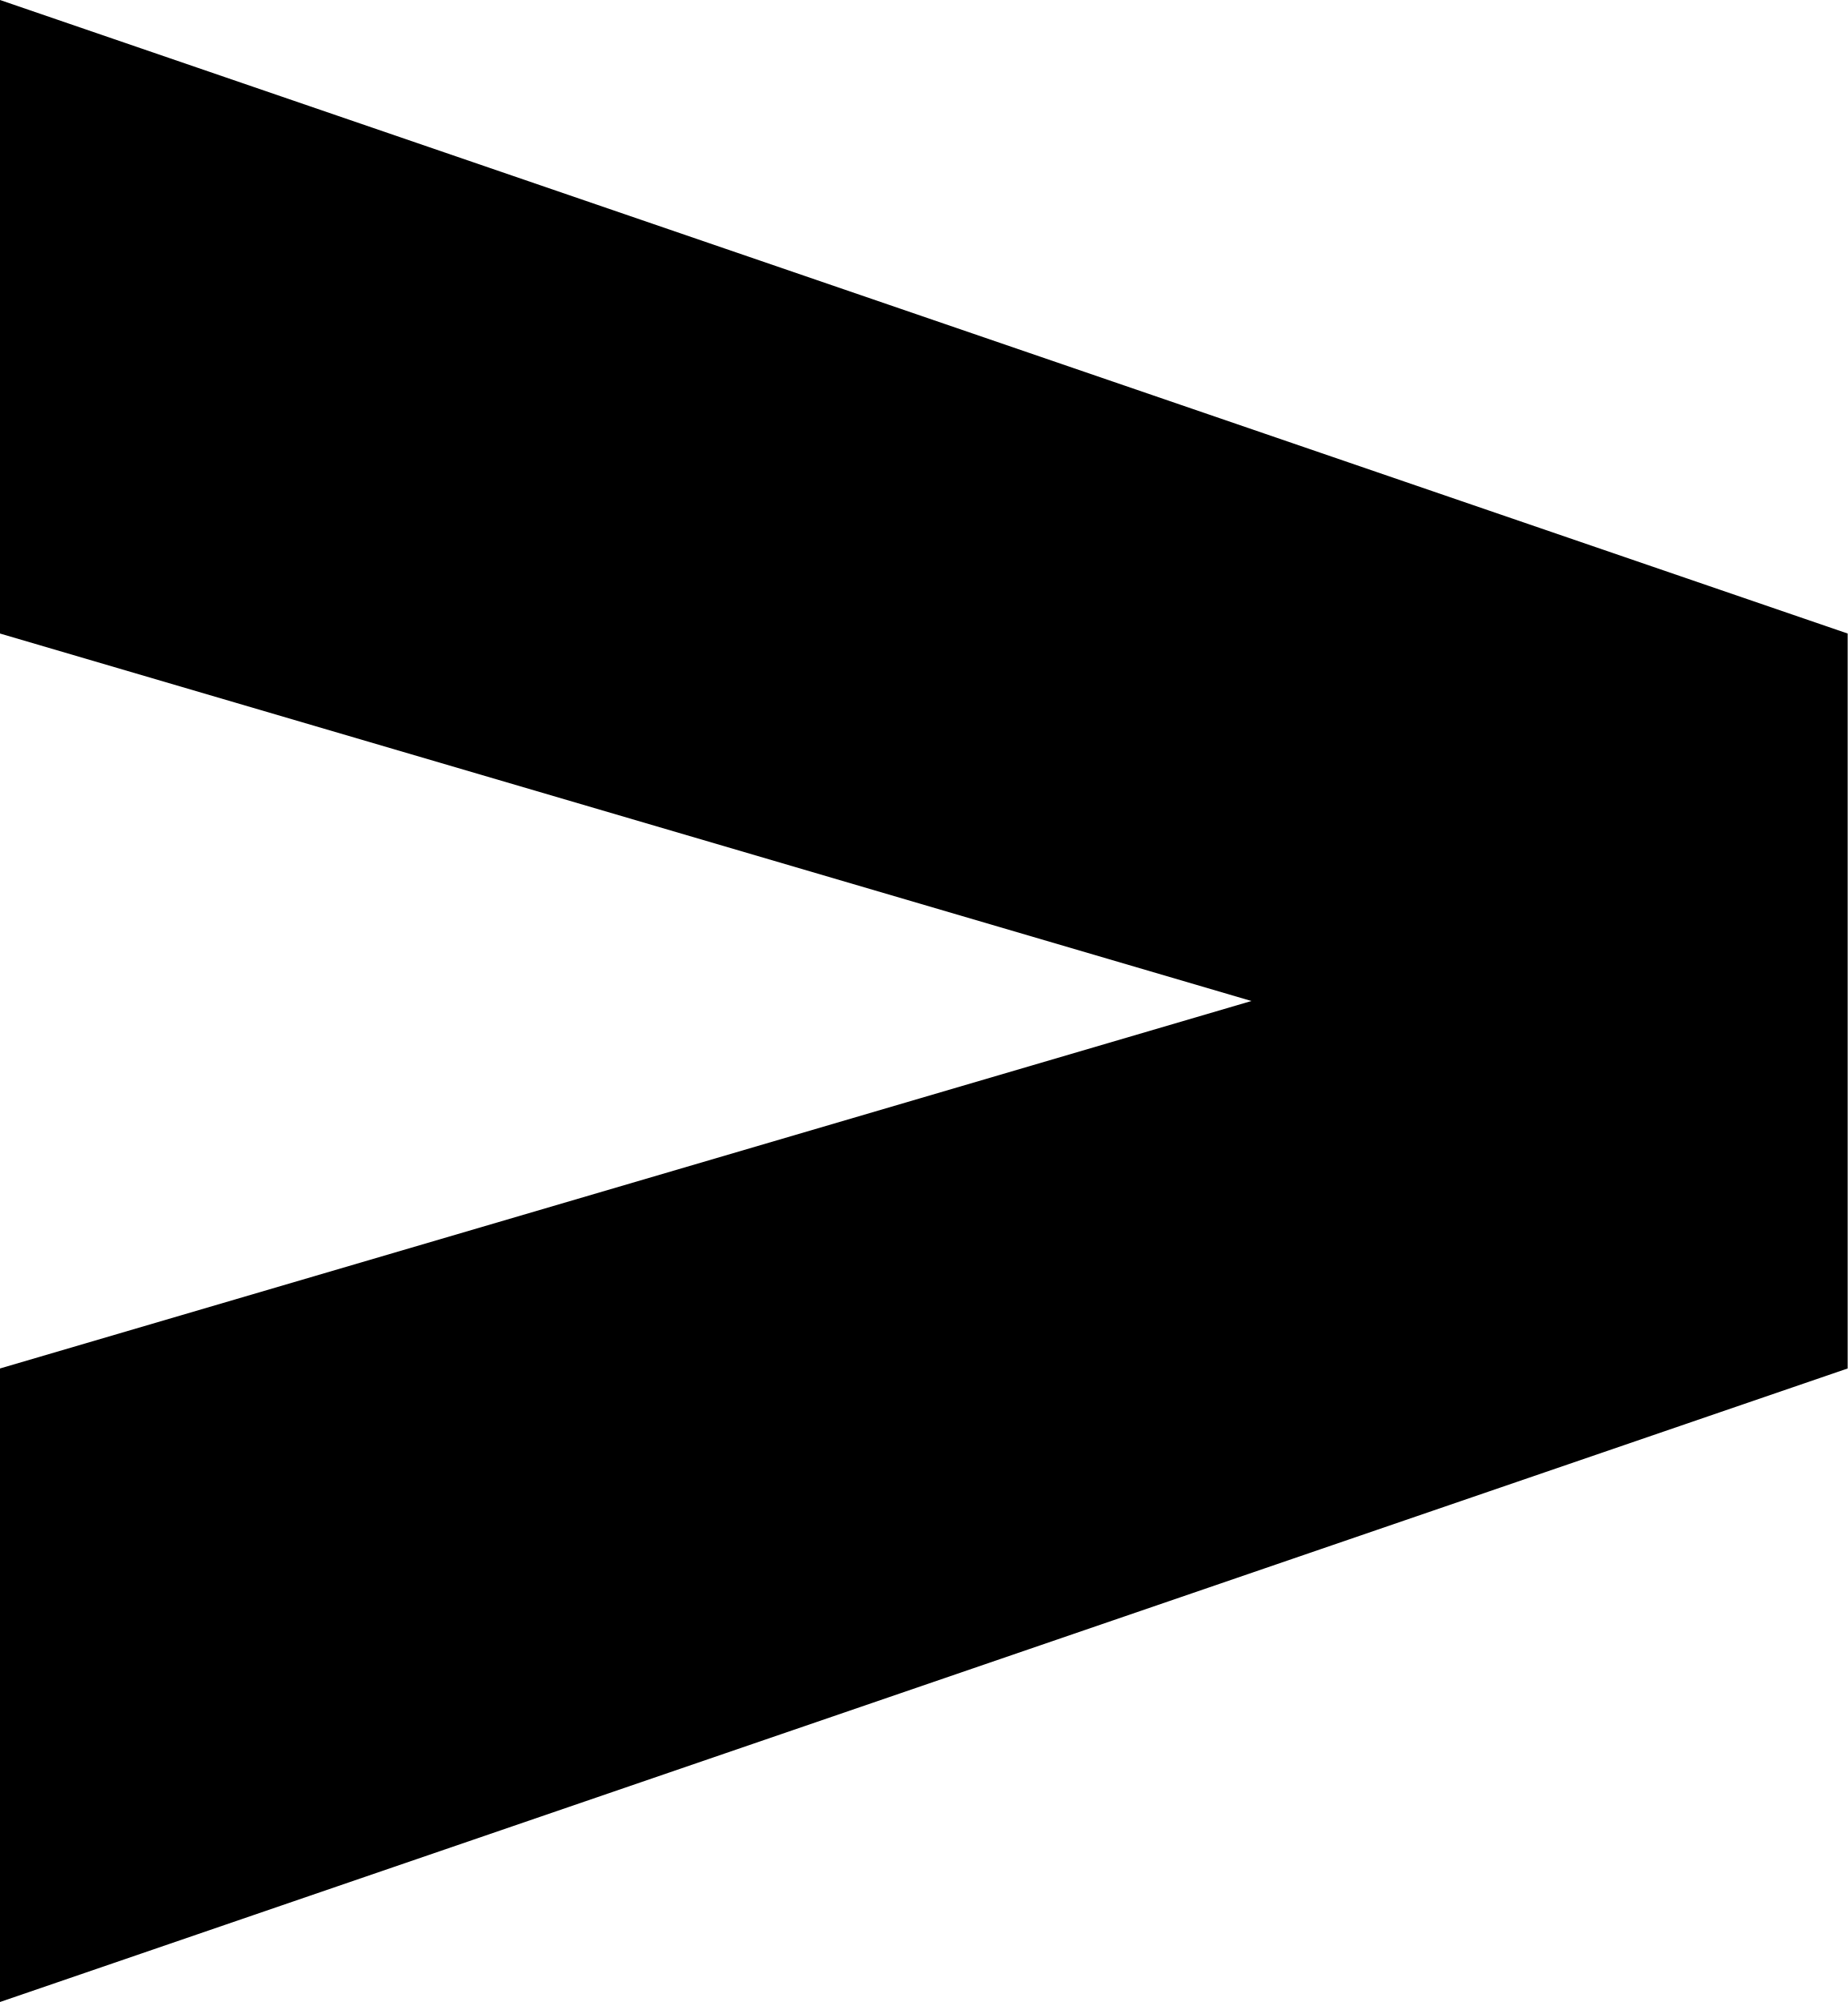
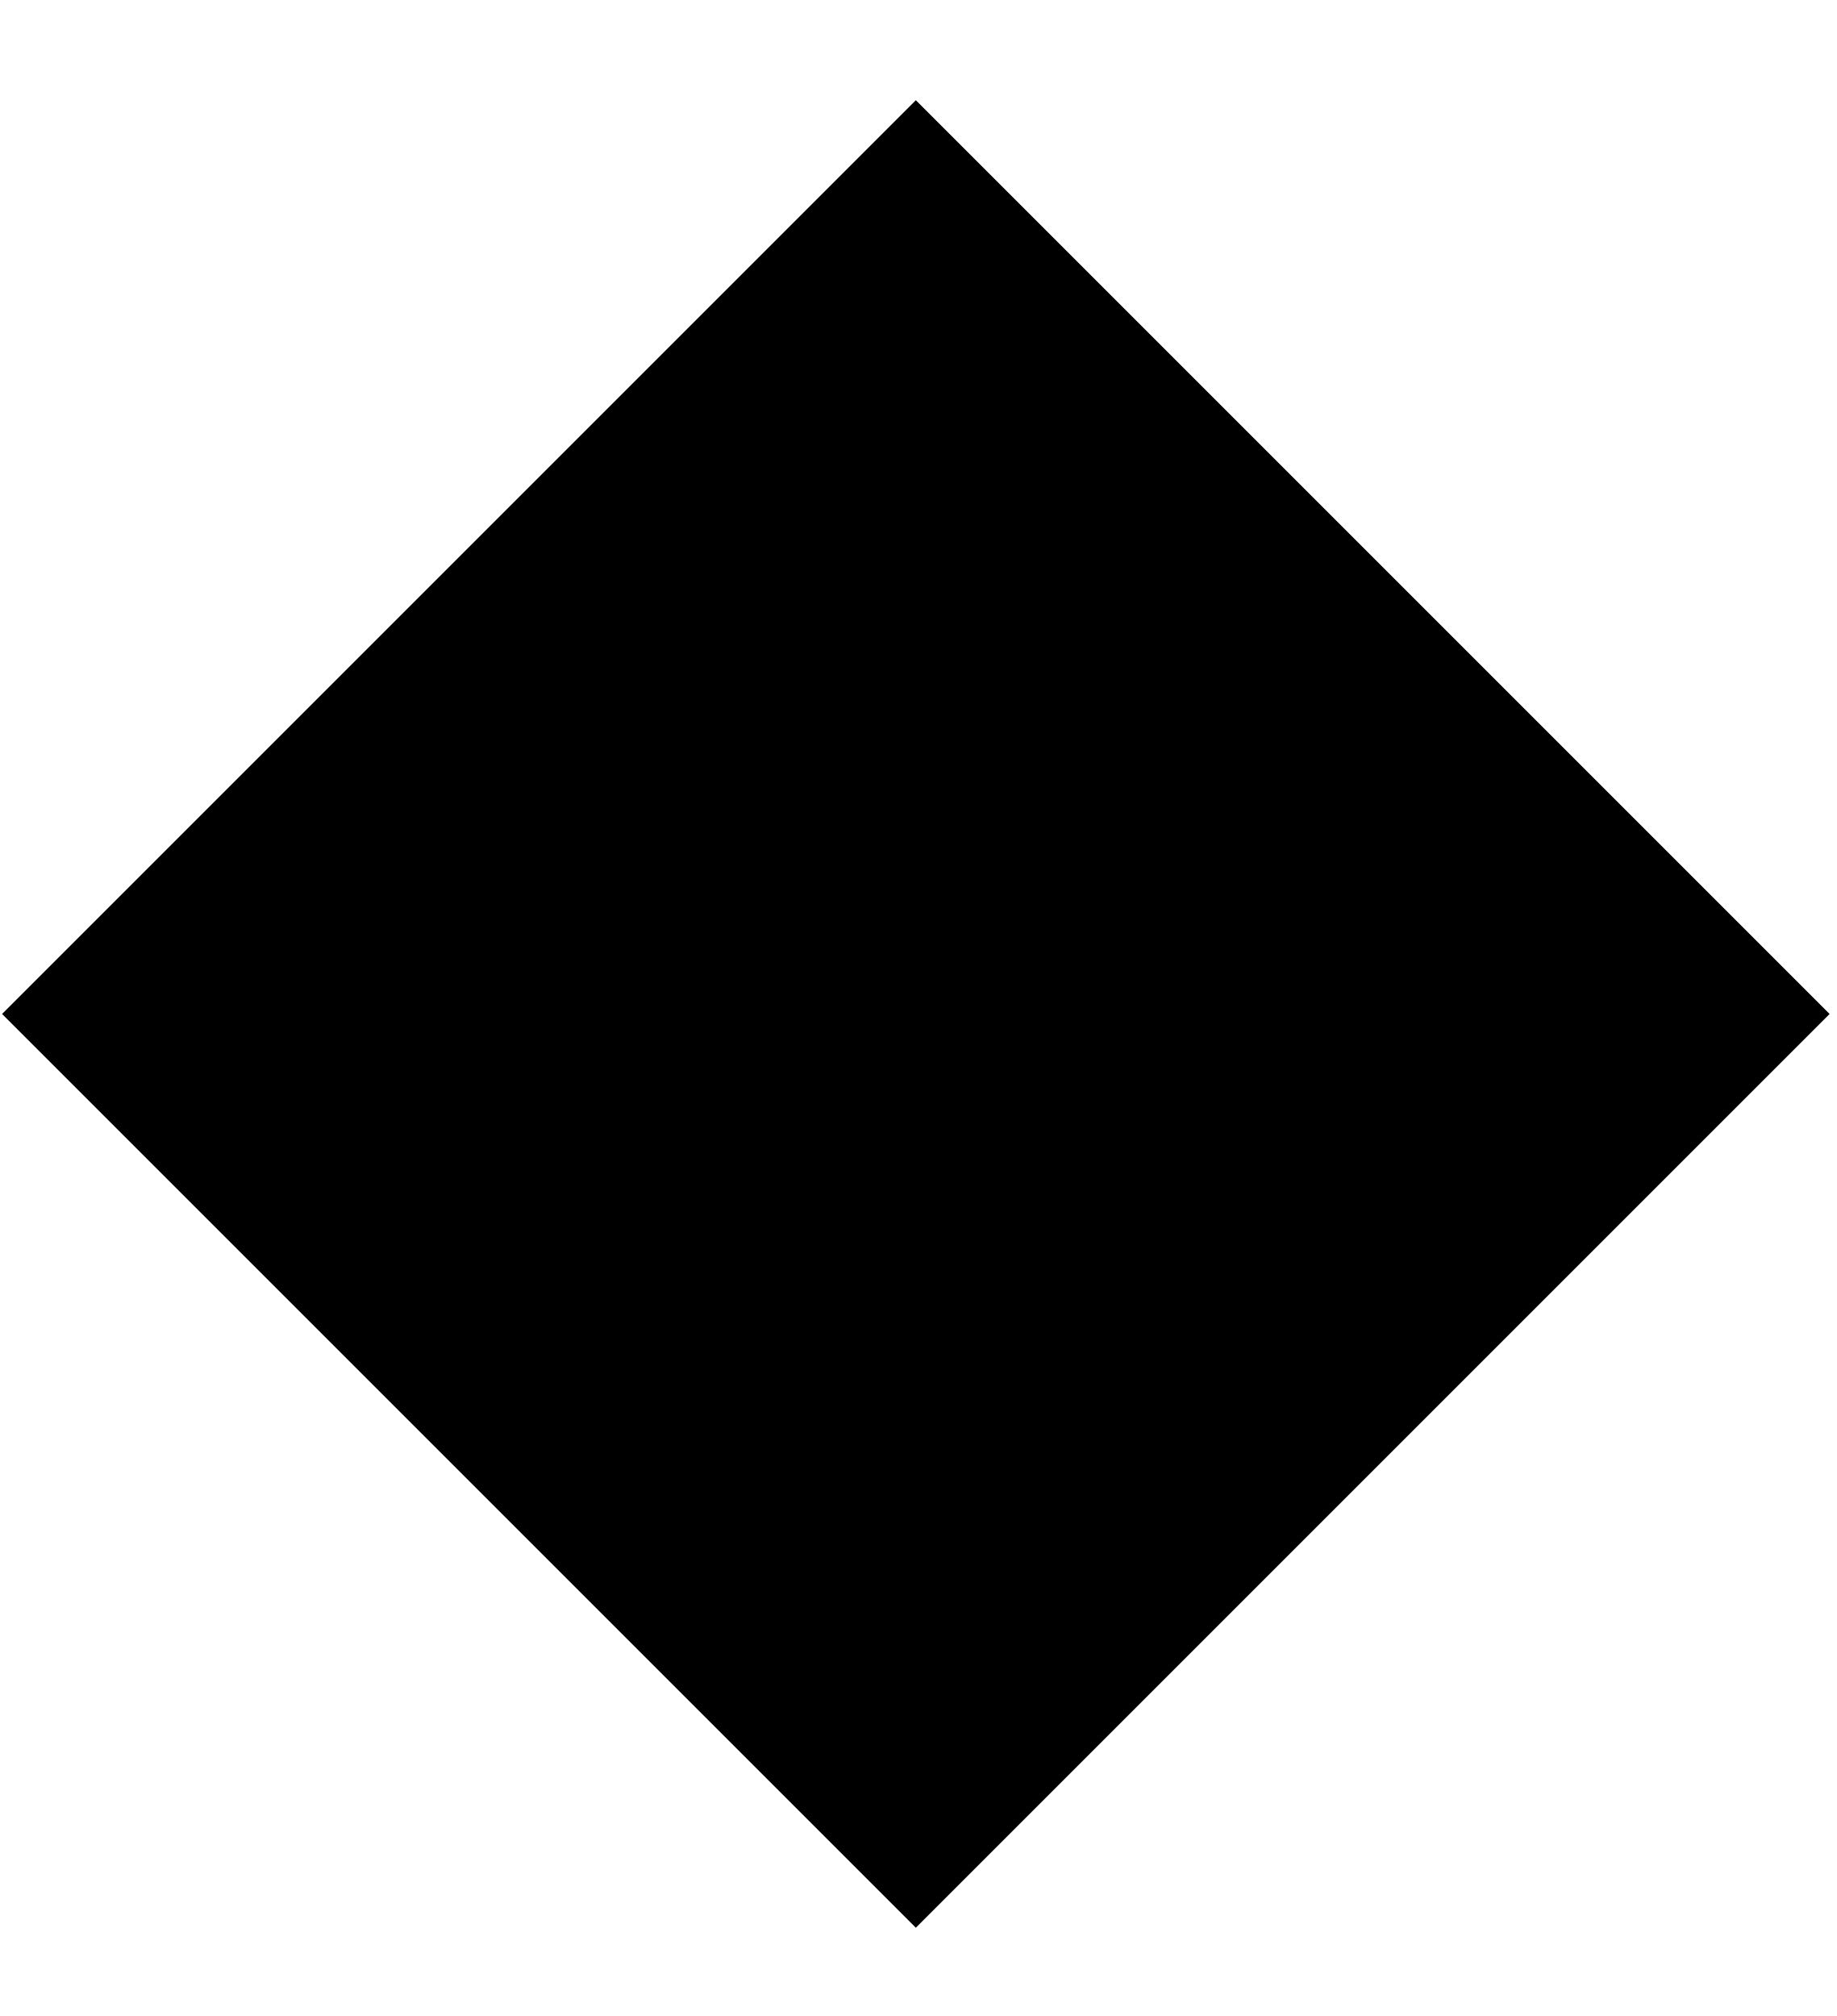
- <svg class="bat-icon" viewBox="0 0 353.52 383">
-   <polygon class="shape" points="0 0 0 121.2 239.44 191.5 0 261.8 0 383 353.52 261.8 353.52 191.5 353.52 121.2 0 0" />
+ <svg xmlns="http://www.w3.org/2000/svg" id="mold-icon" viewBox="0 0 353.71 388.3">
+   <rect x="51.94" y="70.85" width="248.9" height="248.9" transform="translate(-86.43 181.93) rotate(-45)" />
</svg>
